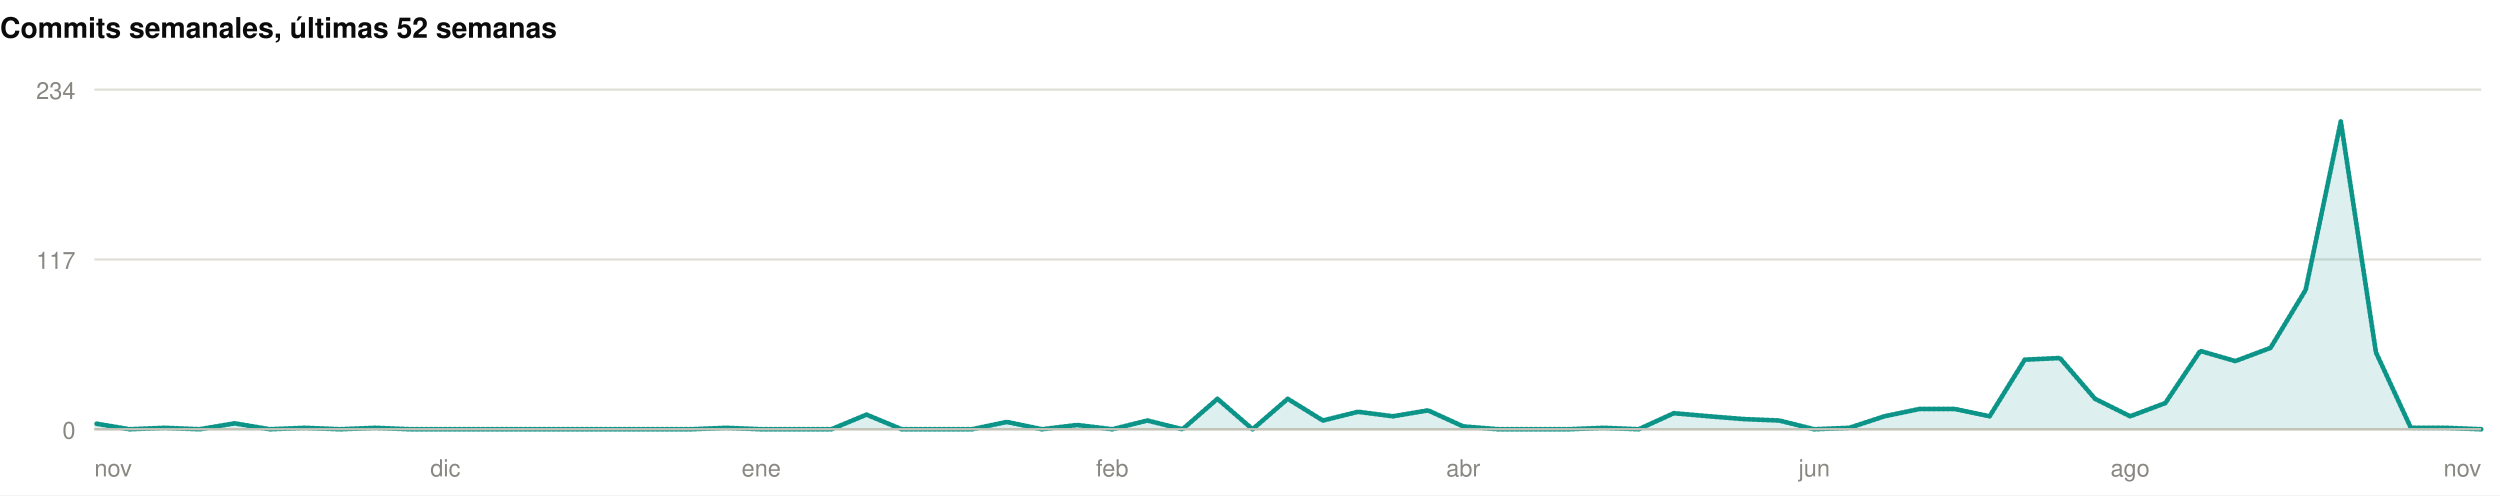
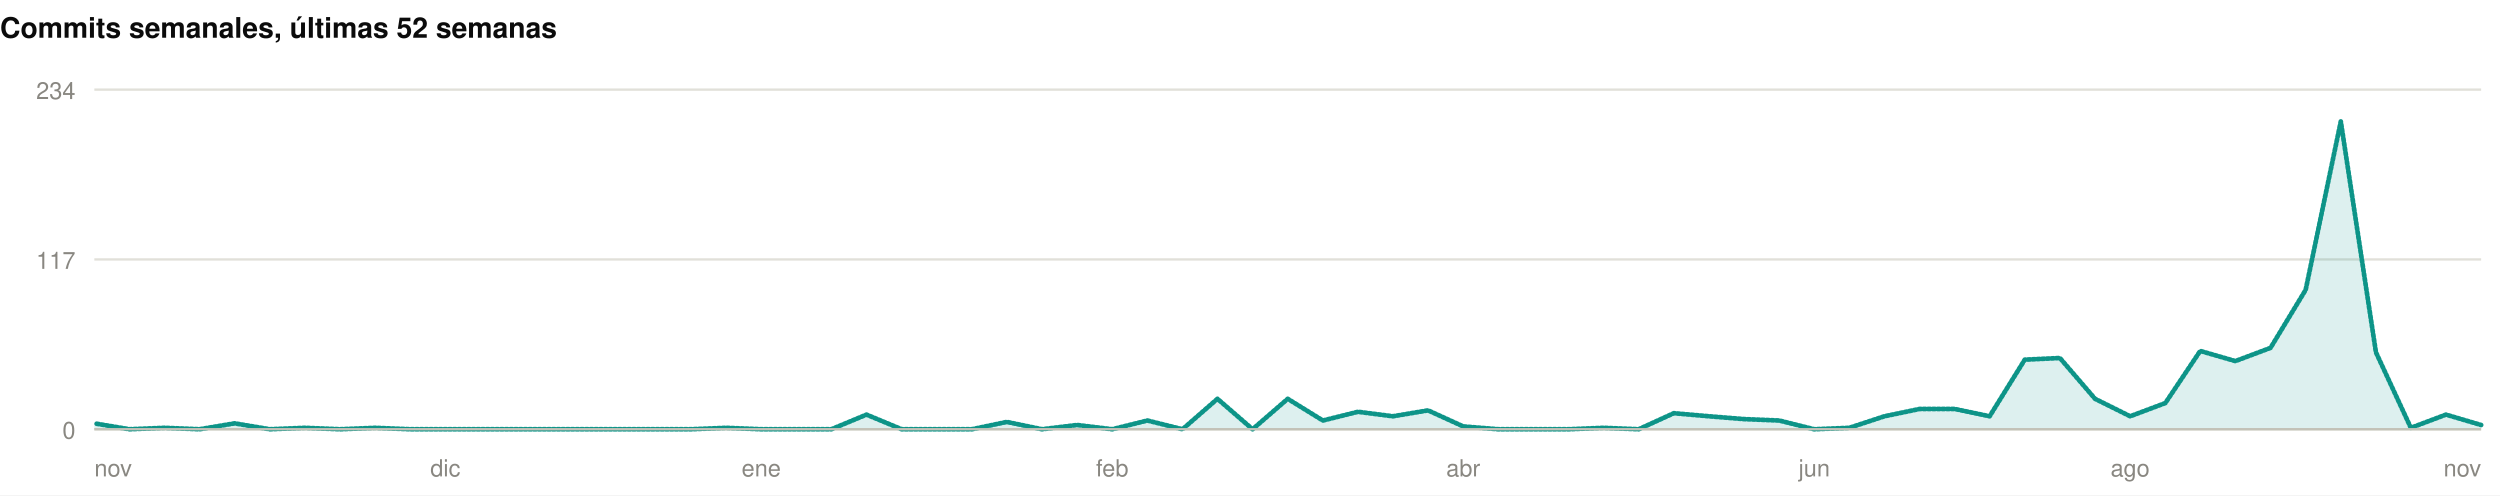
<svg xmlns="http://www.w3.org/2000/svg" width="1060" height="210" viewBox="0 0 1060 210" role="img">
  <rect width="1060" height="210" fill="#ffffff" />
  <style>
@keyframes grow{from{transform:scaleX(0)}}
@keyframes rise{from{opacity:0;transform:translateY(9px)}}
@keyframes fade{from{opacity:0}}
@keyframes draw{to{stroke-dashoffset:0}}
.bar{transform-box:fill-box;transform-origin:left center;animation:grow .9s cubic-bezier(.22,1,.36,1) var(--d,0s) both}
.rise{animation:rise .7s cubic-bezier(.22,1,.36,1) var(--d,0s) both}
.fade{animation:fade .8s ease-out var(--d,0s) both}
.draw{animation:draw 1.7s ease-out .1s both}
@media (prefers-reduced-motion:reduce){
.bar,.rise,.fade,.draw{animation:none;transform:none;opacity:1;stroke-dashoffset:0}
}
</style>
  <g>
    <text x="0" y="16" font-family="-apple-system,BlinkMacSystemFont,'Segoe UI',Helvetica,Arial,sans-serif" font-size="12" font-weight="700" fill="#0b0b0b" text-anchor="start">Commits semanales, últimas 52 semanas</text>
    <line x1="40" y1="182" x2="1052" y2="182" stroke="#e1e0d9" stroke-width="1" />
    <text x="32" y="186" font-family="-apple-system,BlinkMacSystemFont,'Segoe UI',Helvetica,Arial,sans-serif" font-size="10" font-weight="400" fill="#898781" text-anchor="end">0</text>
    <line x1="40" y1="110" x2="1052" y2="110" stroke="#e1e0d9" stroke-width="1" />
    <text x="32" y="114" font-family="-apple-system,BlinkMacSystemFont,'Segoe UI',Helvetica,Arial,sans-serif" font-size="10" font-weight="400" fill="#898781" text-anchor="end">117</text>
    <line x1="40" y1="38" x2="1052" y2="38" stroke="#e1e0d9" stroke-width="1" />
    <text x="32" y="42" font-family="-apple-system,BlinkMacSystemFont,'Segoe UI',Helvetica,Arial,sans-serif" font-size="10" font-weight="400" fill="#898781" text-anchor="end">234</text>
-     <path class="fade" style="--d:.5s" d="M40.0,179.5L54.9,182.0L69.8,181.4L84.6,182.0L99.5,179.5L114.4,182.0L129.3,181.4L144.2,182.0L159.1,181.4L173.9,182.0L188.8,182.0L203.7,182.0L218.6,182.0L233.5,182.0L248.4,182.0L263.2,182.0L278.1,182.0L293.0,182.0L307.9,181.4L322.8,182.0L337.6,182.0L352.5,182.0L367.4,175.8L382.3,182.0L397.2,182.0L412.1,182.0L426.9,178.9L441.8,182.0L456.7,180.2L471.6,182.0L486.5,178.3L501.4,182.0L516.2,169.1L531.1,182.0L546.0,169.1L560.9,178.3L575.8,174.6L590.6,176.5L605.5,174.0L620.4,180.8L635.3,182.0L650.2,182.0L665.1,182.0L679.9,181.4L694.8,182.0L709.7,175.2L724.6,176.5L739.5,177.7L754.4,178.3L769.2,182.0L784.1,181.4L799.0,176.5L813.9,173.4L828.8,173.4L843.6,176.5L858.5,152.5L873.4,151.8L888.3,169.1L903.2,176.5L918.1,170.9L932.9,148.8L947.8,153.1L962.7,147.5L977.6,122.9L992.5,51.5L1007.4,149.4L1022.2,181.4L1037.1,181.4L1052.0,182.0L1052.0,182L40.0,182Z" fill="rgba(13,148,136,0.14)" />
-     <path class="draw" pathLength="1" stroke-dasharray="1" stroke-dashoffset="1" d="M40.0,179.5L54.9,182.0L69.8,181.4L84.6,182.0L99.5,179.5L114.4,182.0L129.3,181.4L144.2,182.0L159.1,181.4L173.9,182.0L188.8,182.0L203.7,182.0L218.6,182.0L233.5,182.0L248.4,182.0L263.2,182.0L278.1,182.0L293.0,182.0L307.9,181.4L322.8,182.0L337.6,182.0L352.5,182.0L367.4,175.8L382.3,182.0L397.2,182.0L412.1,182.0L426.9,178.9L441.8,182.0L456.7,180.2L471.6,182.0L486.5,178.3L501.4,182.0L516.2,169.1L531.1,182.0L546.0,169.1L560.9,178.3L575.8,174.6L590.6,176.5L605.5,174.0L620.4,180.8L635.3,182.0L650.2,182.0L665.1,182.0L679.9,181.4L694.8,182.0L709.7,175.2L724.6,176.5L739.5,177.7L754.4,178.3L769.2,182.0L784.1,181.4L799.0,176.5L813.9,173.4L828.8,173.4L843.6,176.5L858.5,152.5L873.4,151.8L888.3,169.1L903.2,176.5L918.1,170.9L932.9,148.8L947.8,153.1L962.7,147.5L977.6,122.9L992.5,51.5L1007.4,149.4L1022.2,181.4L1037.1,181.4L1052.0,182.0" fill="none" stroke="#0d9488" stroke-width="2" stroke-linejoin="round" stroke-linecap="round" />
+     <path class="fade" style="--d:.5s" d="M40.0,179.5L54.9,182.0L69.8,181.4L84.6,182.0L99.5,179.5L114.4,182.0L129.3,181.4L144.2,182.0L159.1,181.4L173.9,182.0L188.8,182.0L203.7,182.0L218.6,182.0L233.5,182.0L248.4,182.0L263.2,182.0L278.1,182.0L293.0,182.0L307.9,181.4L322.8,182.0L337.6,182.0L352.5,182.0L367.4,175.8L382.3,182.0L397.2,182.0L412.1,182.0L426.9,178.9L441.8,182.0L456.7,180.2L471.6,182.0L486.5,178.3L501.4,182.0L516.2,169.1L531.1,182.0L546.0,169.1L560.9,178.3L575.8,174.6L590.6,176.5L605.5,174.0L620.4,180.8L635.3,182.0L650.2,182.0L665.1,182.0L679.9,181.4L694.8,182.0L709.7,175.2L724.6,176.5L739.5,177.7L754.4,178.3L769.2,182.0L784.1,181.4L799.0,176.5L813.9,173.4L828.8,173.4L843.6,176.5L858.5,152.5L873.4,151.8L888.3,169.1L903.2,176.5L918.1,170.9L932.9,148.8L947.8,153.1L962.7,147.5L977.6,122.9L992.5,51.5L1007.4,149.4L1022.2,181.4L1037.1,175.8L1052.0,180.2L1052.0,182L40.0,182Z" fill="rgba(13,148,136,0.14)" />
+     <path class="draw" pathLength="1" stroke-dasharray="1" stroke-dashoffset="1" d="M40.0,179.5L54.9,182.0L69.8,181.4L84.6,182.0L99.5,179.5L114.4,182.0L129.3,181.4L144.2,182.0L159.1,181.4L173.9,182.0L188.8,182.0L203.7,182.0L218.6,182.0L233.5,182.0L248.4,182.0L263.2,182.0L278.1,182.0L293.0,182.0L307.9,181.4L322.8,182.0L337.6,182.0L352.5,182.0L367.4,175.8L382.3,182.0L397.2,182.0L412.1,182.0L426.9,178.9L441.8,182.0L456.7,180.2L471.6,182.0L486.5,178.3L501.4,182.0L516.2,169.1L531.1,182.0L546.0,169.1L560.9,178.3L575.8,174.6L590.6,176.5L605.5,174.0L620.4,180.8L635.3,182.0L650.2,182.0L665.1,182.0L679.9,181.4L694.8,182.0L709.7,175.2L724.6,176.5L739.5,177.7L754.4,178.3L769.2,182.0L784.1,181.4L799.0,176.5L813.9,173.4L828.8,173.4L843.6,176.5L858.5,152.5L873.4,151.8L888.3,169.1L903.2,176.5L918.1,170.9L932.9,148.8L947.8,153.1L962.7,147.5L977.6,122.9L992.5,51.5L1007.4,149.4L1022.2,181.4L1037.1,175.8L1052.0,180.2" fill="none" stroke="#0d9488" stroke-width="2" stroke-linejoin="round" stroke-linecap="round" />
    <line x1="40" y1="182" x2="1052" y2="182" stroke="#c3c2b7" stroke-width="1" />
    <text x="40" y="202" font-family="-apple-system,BlinkMacSystemFont,'Segoe UI',Helvetica,Arial,sans-serif" font-size="10" font-weight="400" fill="#898781" text-anchor="start">nov</text>
    <text x="188.824" y="202" font-family="-apple-system,BlinkMacSystemFont,'Segoe UI',Helvetica,Arial,sans-serif" font-size="10" font-weight="400" fill="#898781" text-anchor="middle">dic</text>
    <text x="322.765" y="202" font-family="-apple-system,BlinkMacSystemFont,'Segoe UI',Helvetica,Arial,sans-serif" font-size="10" font-weight="400" fill="#898781" text-anchor="middle">ene</text>
    <text x="471.588" y="202" font-family="-apple-system,BlinkMacSystemFont,'Segoe UI',Helvetica,Arial,sans-serif" font-size="10" font-weight="400" fill="#898781" text-anchor="middle">feb</text>
    <text x="620.412" y="202" font-family="-apple-system,BlinkMacSystemFont,'Segoe UI',Helvetica,Arial,sans-serif" font-size="10" font-weight="400" fill="#898781" text-anchor="middle">abr</text>
    <text x="769.235" y="202" font-family="-apple-system,BlinkMacSystemFont,'Segoe UI',Helvetica,Arial,sans-serif" font-size="10" font-weight="400" fill="#898781" text-anchor="middle">jun</text>
    <text x="903.176" y="202" font-family="-apple-system,BlinkMacSystemFont,'Segoe UI',Helvetica,Arial,sans-serif" font-size="10" font-weight="400" fill="#898781" text-anchor="middle">ago</text>
    <text x="1052" y="202" font-family="-apple-system,BlinkMacSystemFont,'Segoe UI',Helvetica,Arial,sans-serif" font-size="10" font-weight="400" fill="#898781" text-anchor="end">nov</text>
  </g>
</svg>
